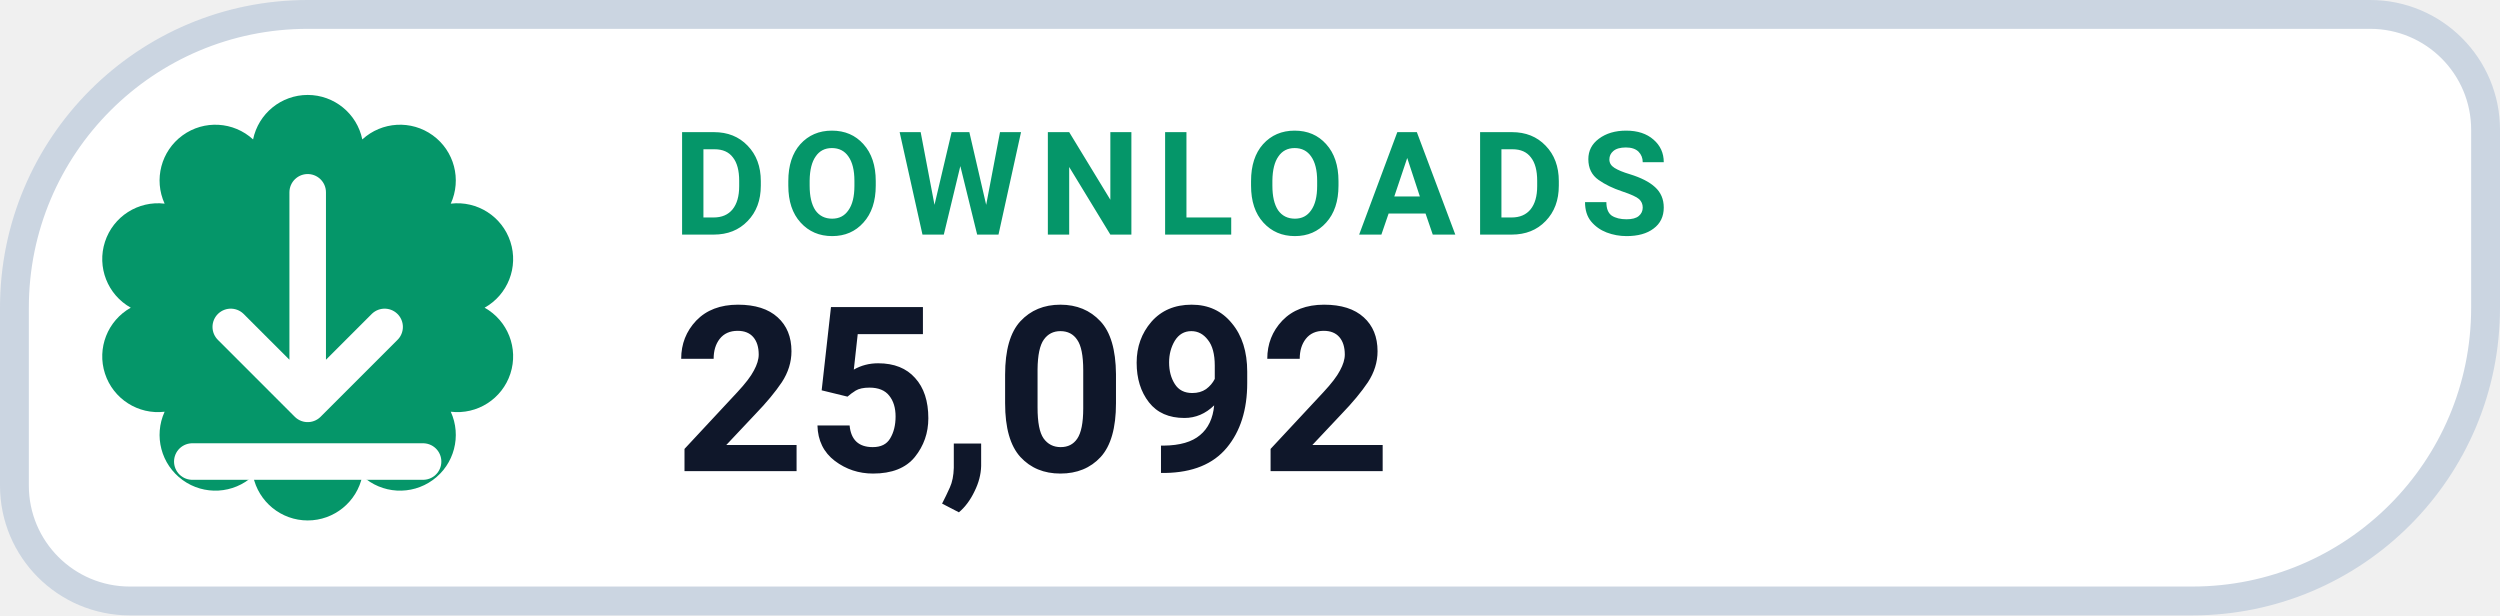
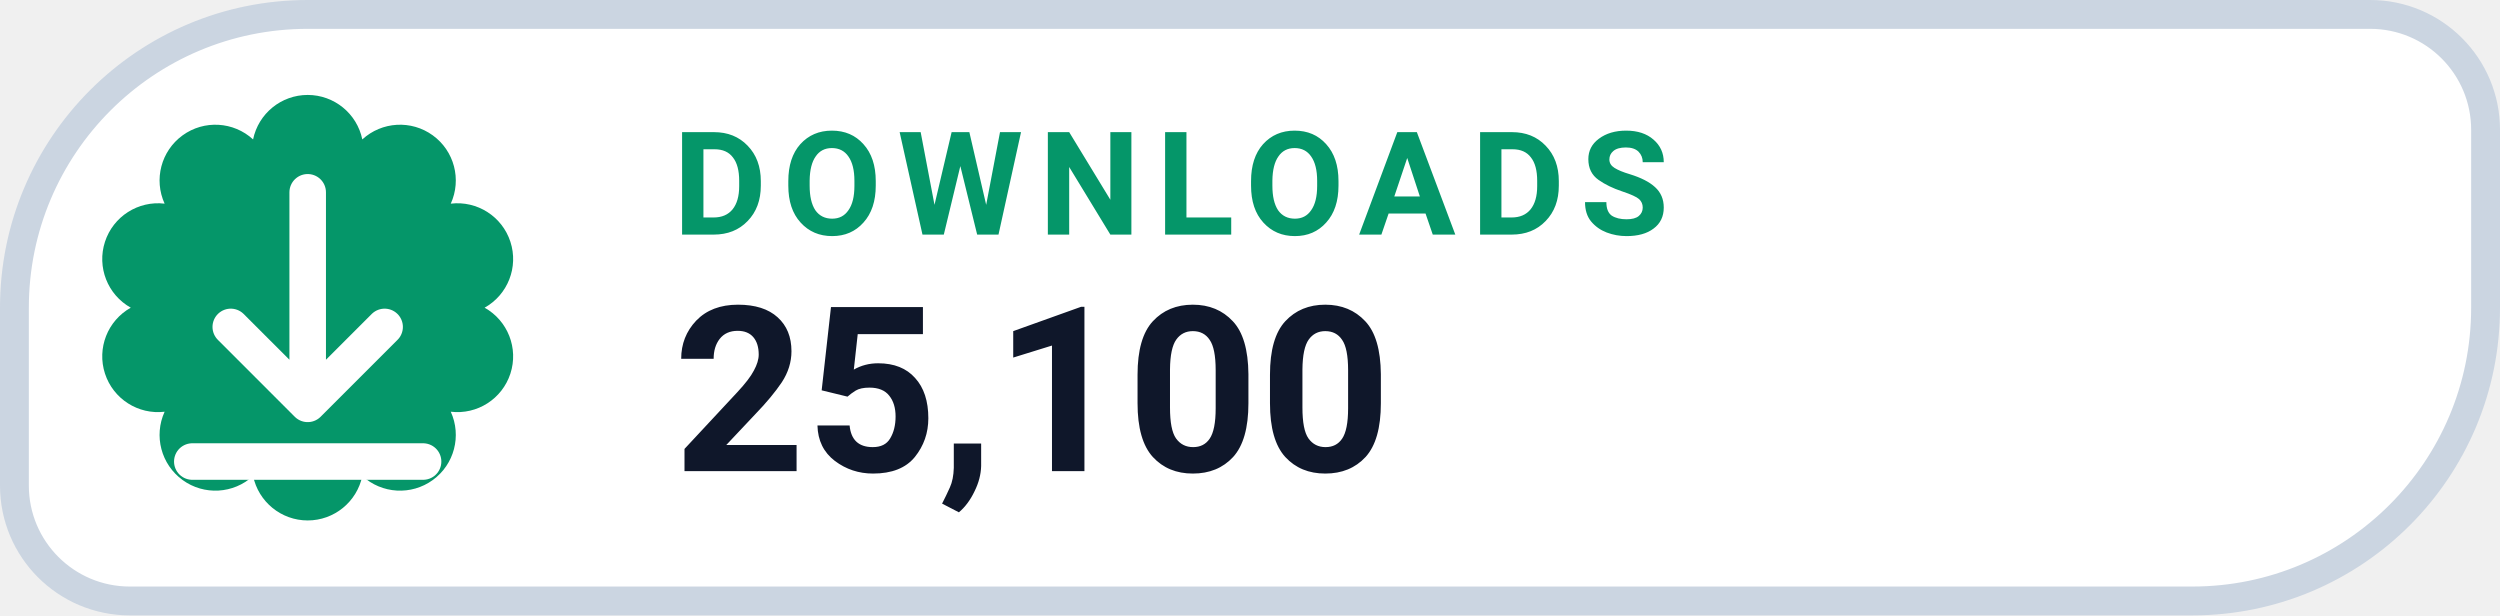
- <svg xmlns="http://www.w3.org/2000/svg" width="130" height="32" viewBox="0 0 130 32" role="img" aria-label="DOWNLOADS 25,092">
+ <svg xmlns="http://www.w3.org/2000/svg" width="130" height="32" viewBox="0 0 130 32" role="img" aria-label="DOWNLOADS 25,100">
  <path d="M 16.00 0.75 H 123.25 A 6.00 6.00 0 0 1 129.25 6.75 V 16.00 A 15.25 15.25 0 0 1 114.00 31.25 H 6.75 A 6.00 6.00 0 0 1 0.75 25.25 V 16.00 A 15.25 15.25 0 0 1 16.00 0.75 Z" fill="#FFFFFF" stroke="#CBD5E1" stroke-width="1.5" />
  <path d="M 13.16 7.25 A 2.90 2.90 0 0 1 18.84 7.25 A 2.90 2.90 0 0 1 23.44 10.59 A 2.90 2.90 0 0 1 25.20 16.00 A 2.90 2.90 0 0 1 23.44 21.41 A 2.90 2.90 0 0 1 18.84 24.75 A 2.90 2.90 0 0 1 13.16 24.75 A 2.90 2.90 0 0 1 8.56 21.41 A 2.90 2.90 0 0 1 6.80 16.00 A 2.90 2.90 0 0 1 8.56 10.59 A 2.90 2.90 0 0 1 13.16 7.25 Z" fill="#059669" />
  <g transform="translate(16 16)" style="color:#FFFFFF;">
    <path d="M0 -6 v11 m0 0 l4 -4 m-4 4 l-4 -4 M-6 8 h12" fill="none" stroke="currentColor" stroke-width="1.9" stroke-linecap="round" stroke-linejoin="round" />
  </g>
  <text x="35" y="12.2" fill="#059669" font-family="-apple-system,BlinkMacSystemFont,'Segoe UI',Roboto,Helvetica,Arial,sans-serif" font-size="7.5" font-weight="700" letter-spacing=".8">DOWNLOADS</text>
-   <text x="35" y="24.5" fill="#0F172A" font-family="-apple-system,BlinkMacSystemFont,'Segoe UI',Roboto,Helvetica,Arial,sans-serif" font-size="12" font-weight="750">25,092</text>
+   <text x="35" y="24.5" fill="#0F172A" font-family="-apple-system,BlinkMacSystemFont,'Segoe UI',Roboto,Helvetica,Arial,sans-serif" font-size="12" font-weight="750">25,100</text>
</svg>
